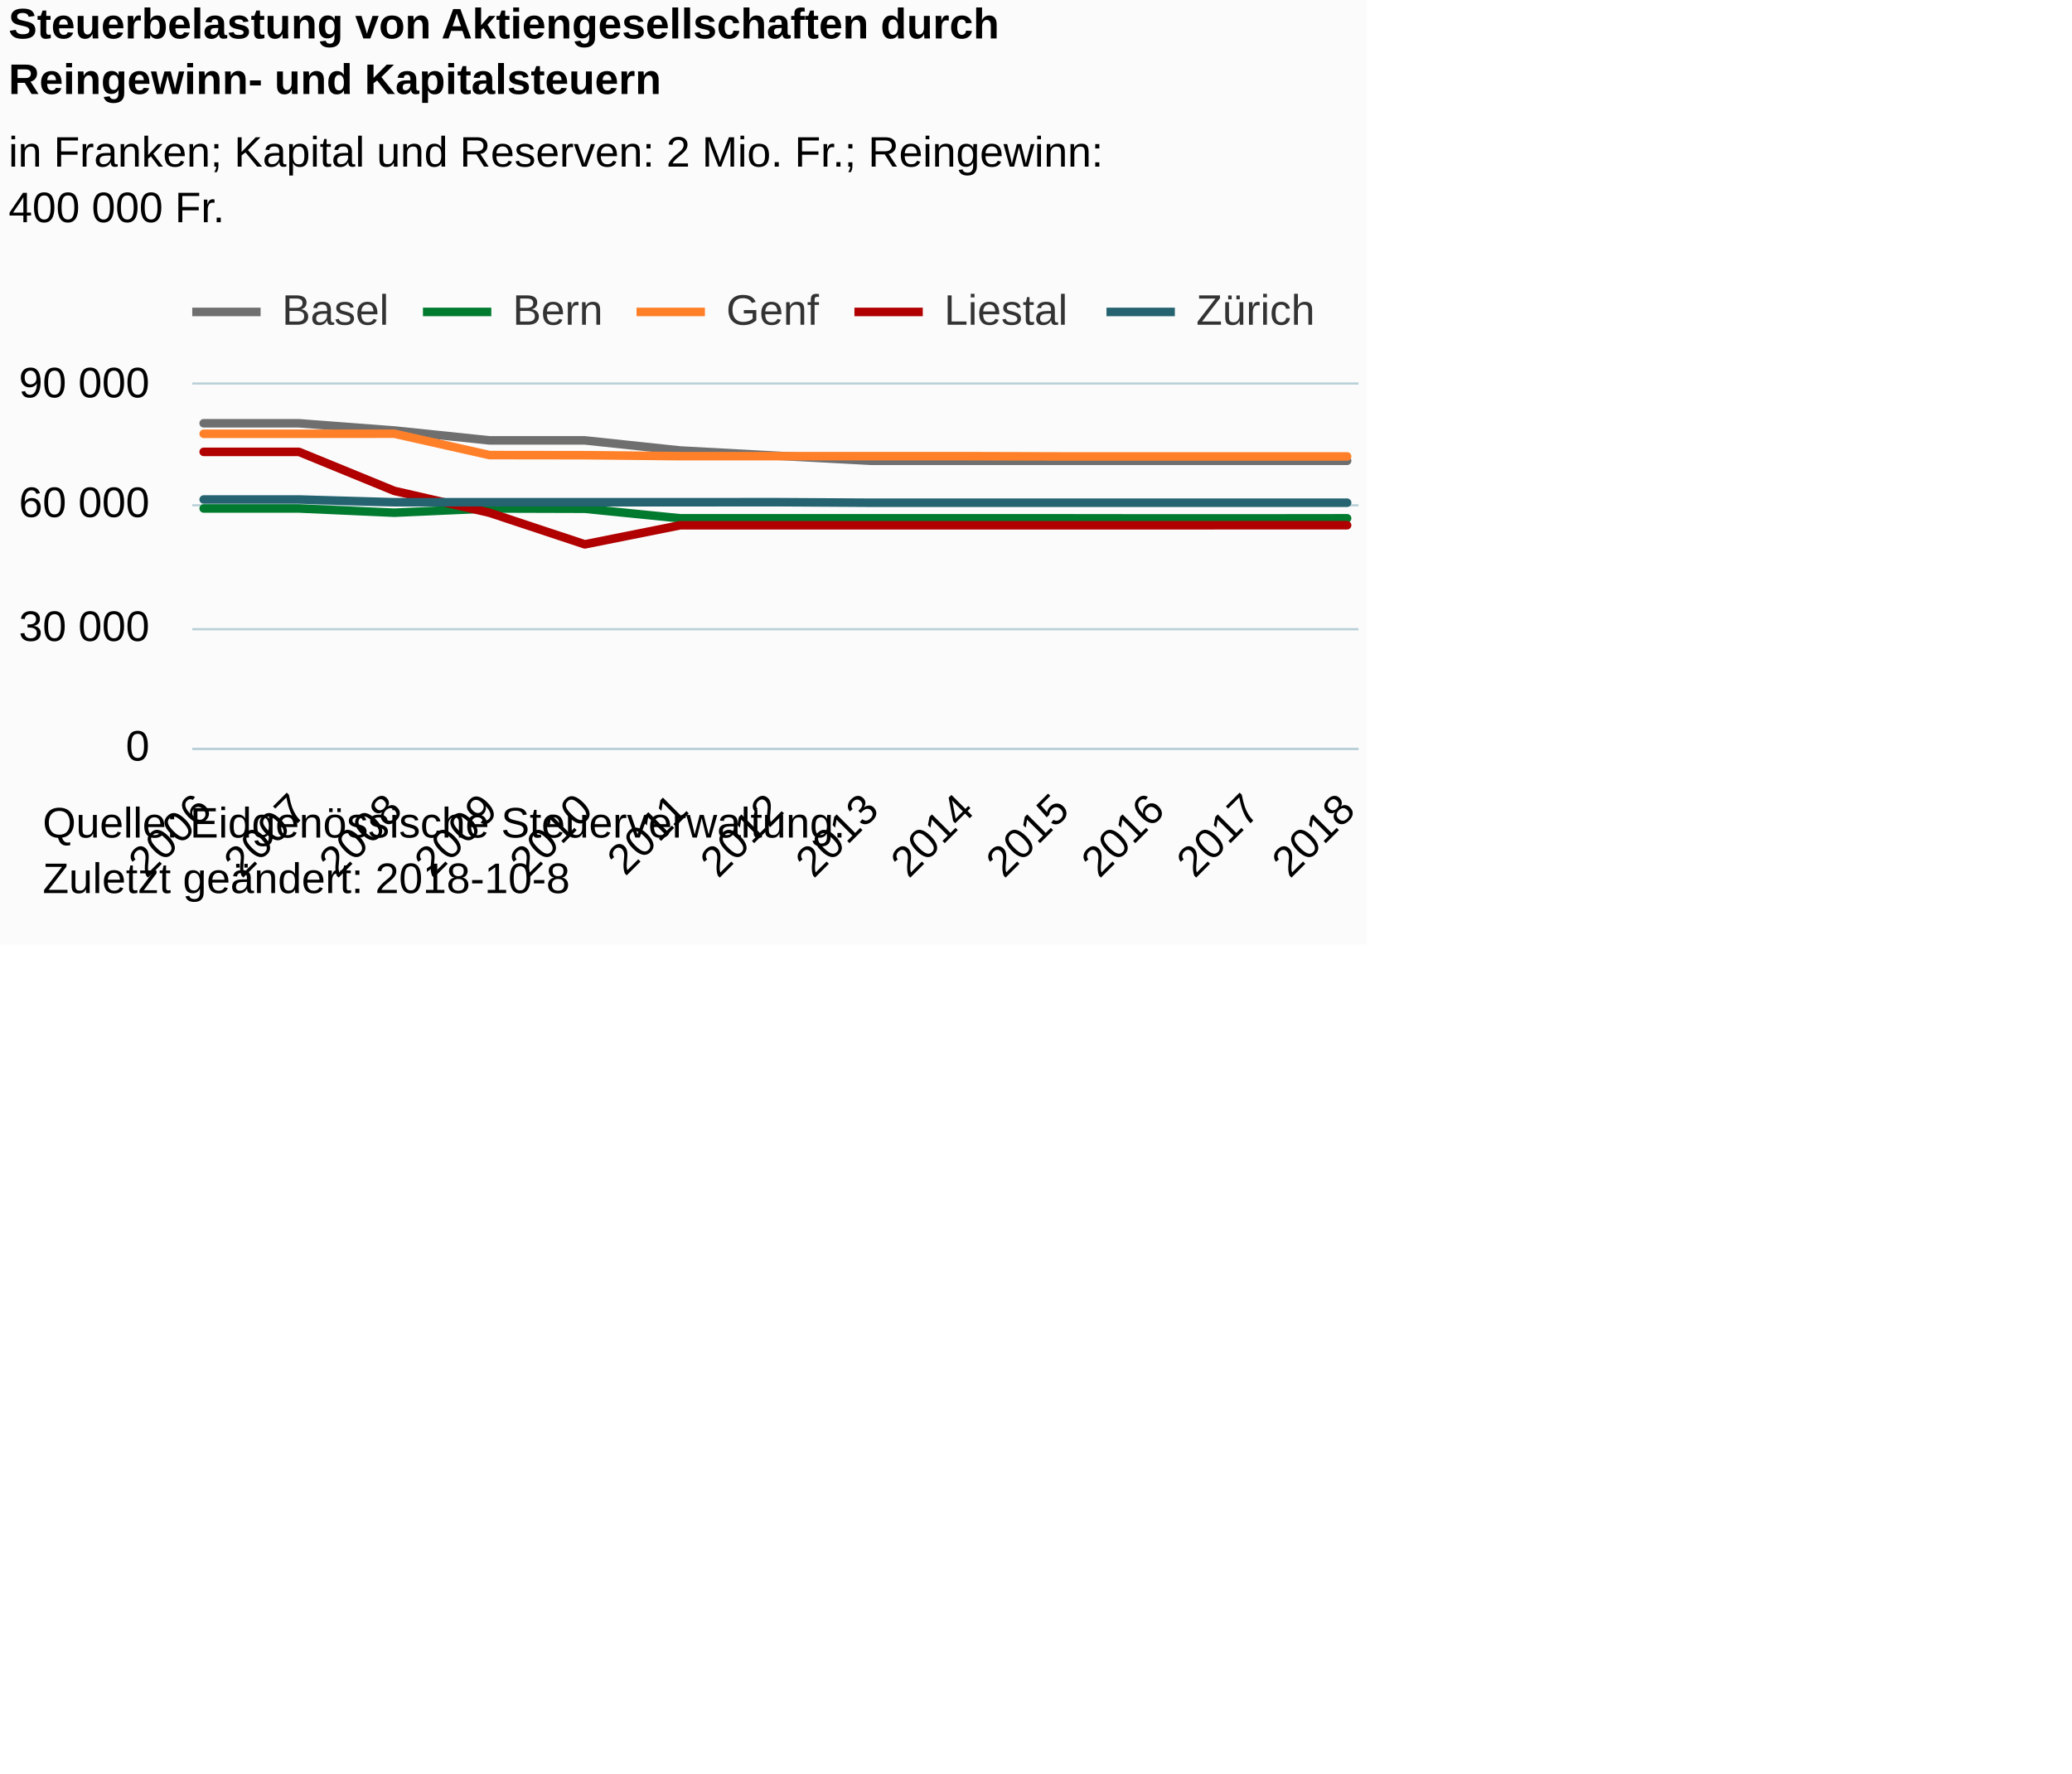
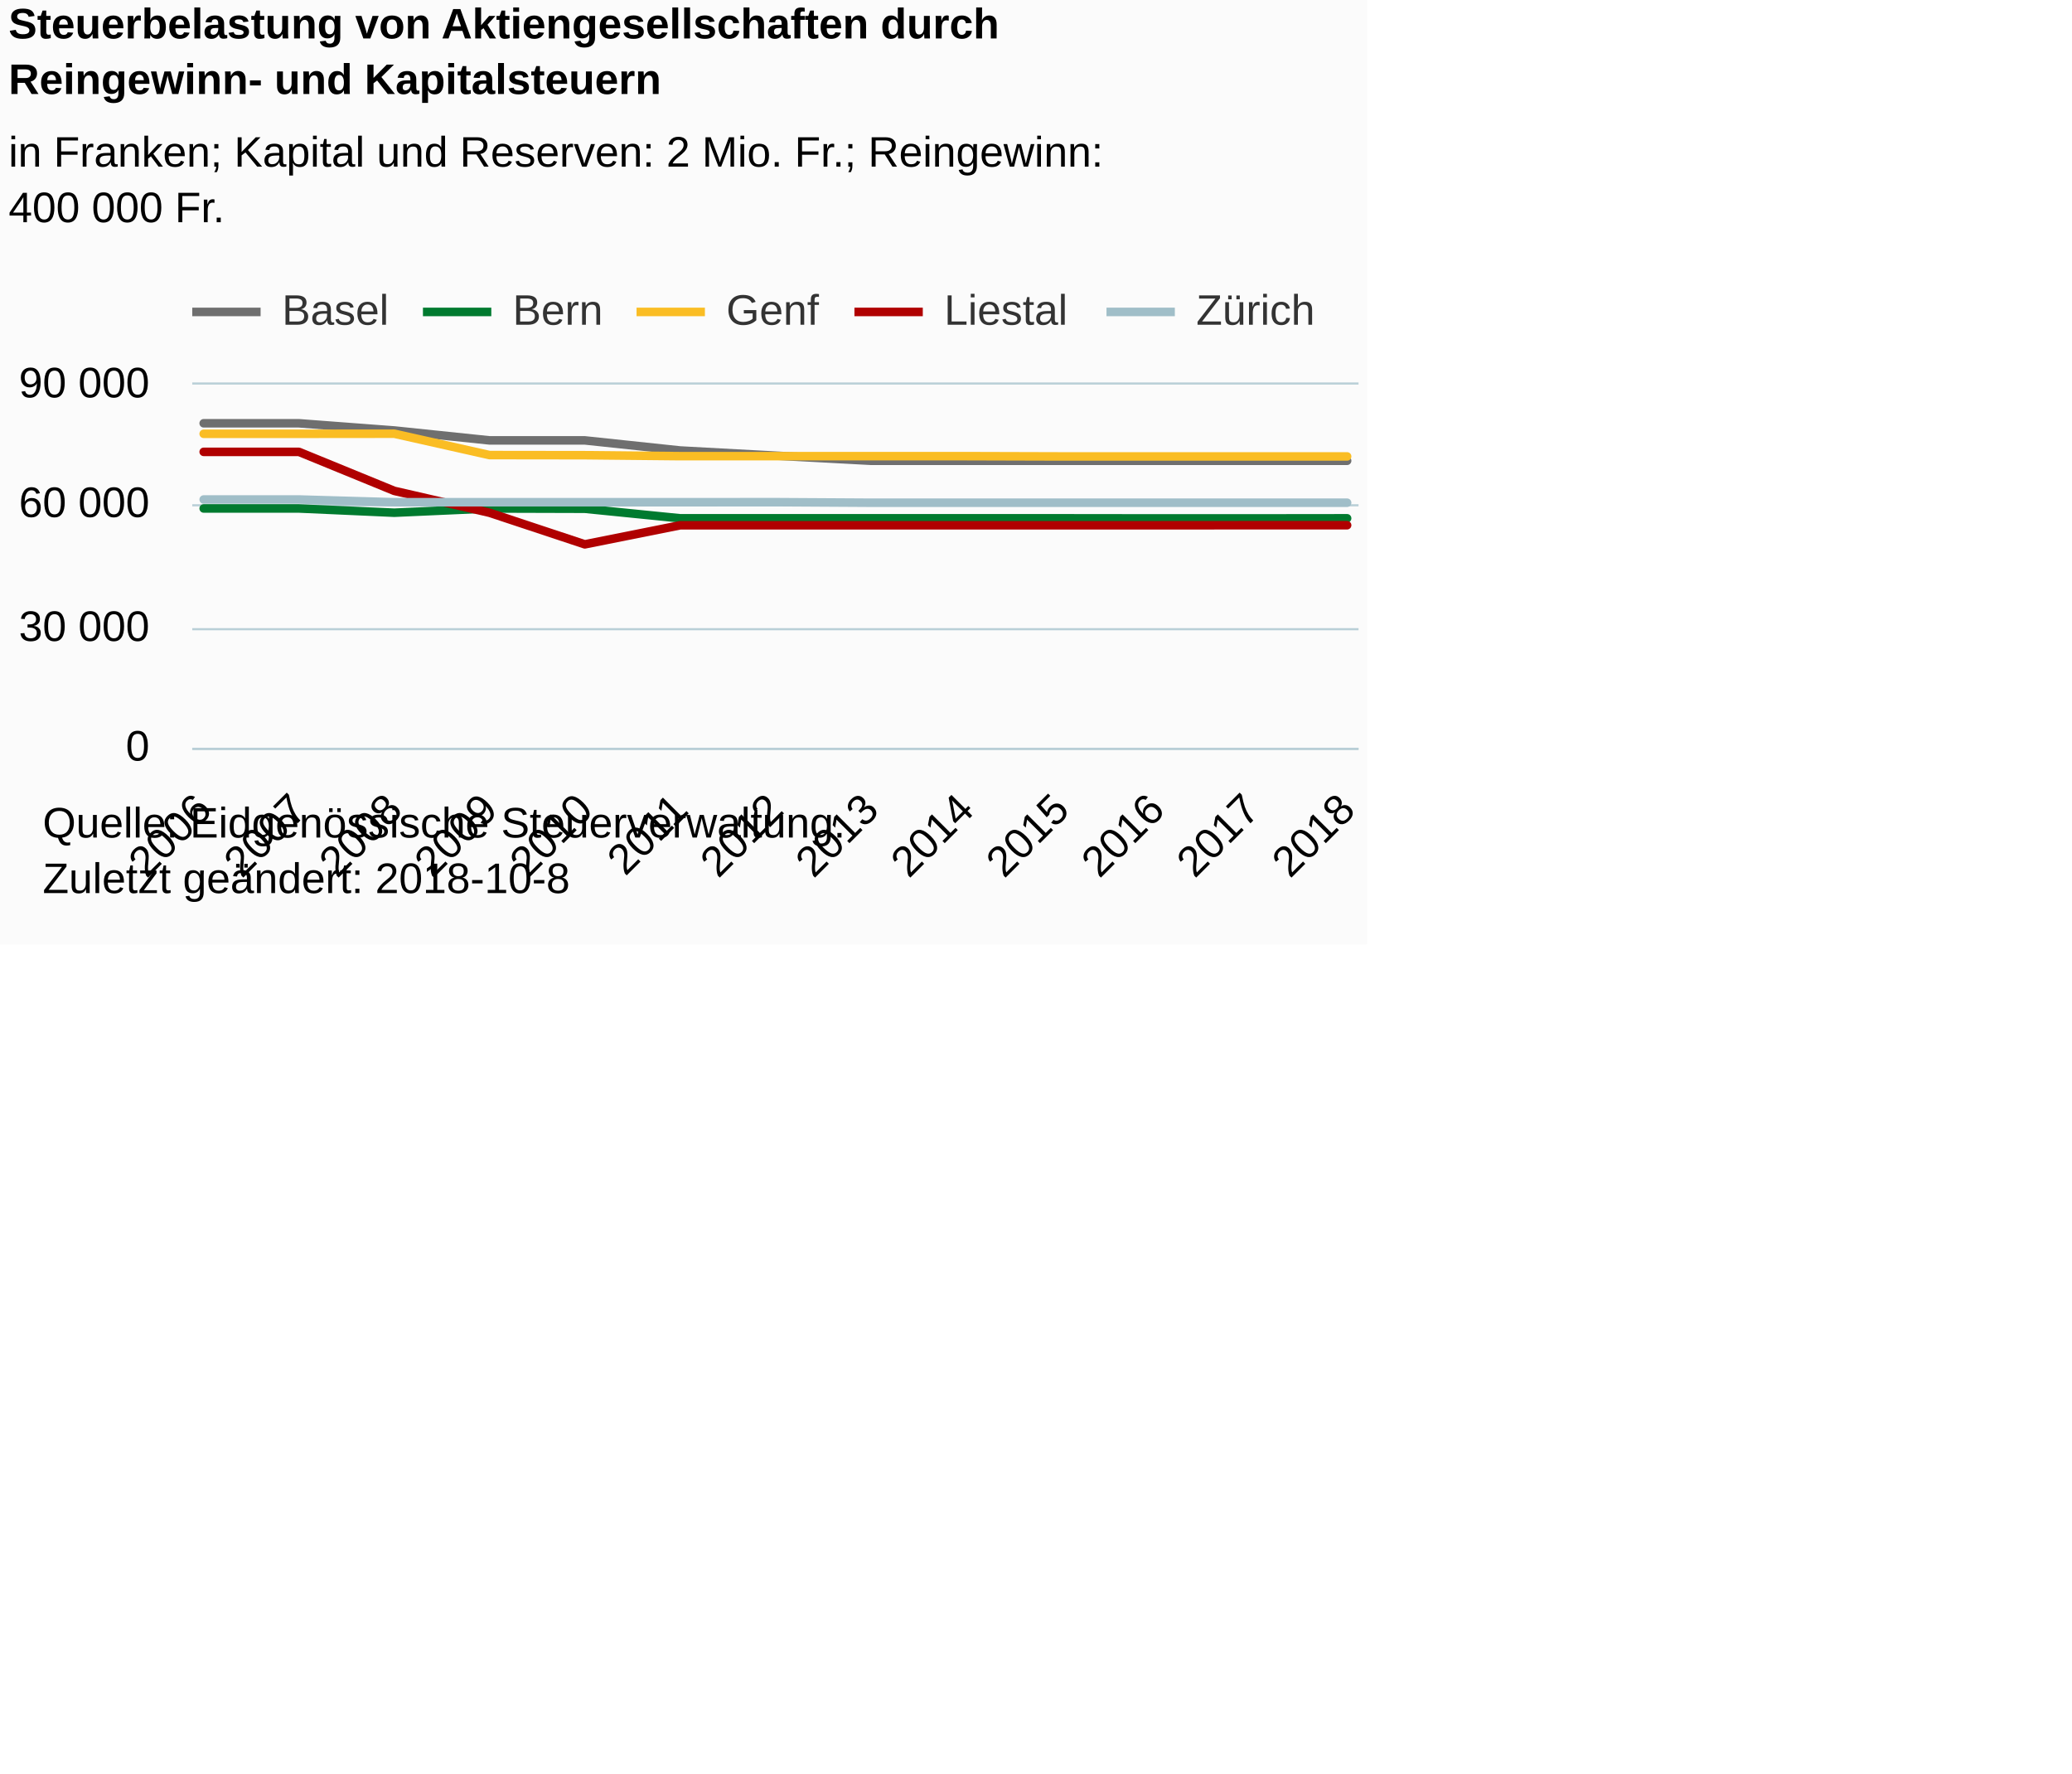
<svg xmlns="http://www.w3.org/2000/svg" version="1.1" class="highcharts-root" style="font-family:Arial;font-size:12px;" viewBox="0 0 485 415">
  <defs>
-     <clipPath id="highcharts-8w4x1en-6">
+     <clipPath id="highcharts-8gii0nk-6">
      <rect x="0" y="0" width="273" height="85" fill="none" />
    </clipPath>
-     <clipPath id="highcharts-8w4x1en-7">
+     <clipPath id="highcharts-8gii0nk-7">
      <rect x="0" y="0" width="273" height="85" fill="none" />
    </clipPath>
  </defs>
  <rect fill="#fbfbfb" class="highcharts-background" x="0" y="0" width="320" height="221" rx="0" ry="0" />
  <rect fill="none" class="highcharts-plot-background" x="45" y="90" width="273" height="85" />
  <g class="highcharts-pane-group" data-z-index="0" />
  <g class="highcharts-grid highcharts-xaxis-grid " data-z-index="1">
    <path fill="none" data-z-index="1" class="highcharts-grid-line" d="M 47.5 90 L 47.5 175" opacity="1" />
    <path fill="none" data-z-index="1" class="highcharts-grid-line" d="M 69.5 90 L 69.5 175" opacity="1" />
    <path fill="none" data-z-index="1" class="highcharts-grid-line" d="M 91.5 90 L 91.5 175" opacity="1" />
    <path fill="none" data-z-index="1" class="highcharts-grid-line" d="M 114.5 90 L 114.5 175" opacity="1" />
    <path fill="none" data-z-index="1" class="highcharts-grid-line" d="M 136.5 90 L 136.5 175" opacity="1" />
    <path fill="none" data-z-index="1" class="highcharts-grid-line" d="M 158.5 90 L 158.5 175" opacity="1" />
    <path fill="none" data-z-index="1" class="highcharts-grid-line" d="M 181.5 90 L 181.5 175" opacity="1" />
    <path fill="none" data-z-index="1" class="highcharts-grid-line" d="M 203.5 90 L 203.5 175" opacity="1" />
    <path fill="none" data-z-index="1" class="highcharts-grid-line" d="M 225.5 90 L 225.5 175" opacity="1" />
    <path fill="none" data-z-index="1" class="highcharts-grid-line" d="M 247.5 90 L 247.5 175" opacity="1" />
    <path fill="none" data-z-index="1" class="highcharts-grid-line" d="M 270.5 90 L 270.5 175" opacity="1" />
    <path fill="none" data-z-index="1" class="highcharts-grid-line" d="M 292.5 90 L 292.5 175" opacity="1" />
    <path fill="none" data-z-index="1" class="highcharts-grid-line" d="M 314.5 90 L 314.5 175" opacity="1" />
  </g>
  <g class="highcharts-grid highcharts-yaxis-grid " data-z-index="1">
    <path fill="none" stroke="#B9CFD7" stroke-width="0.5" data-z-index="1" class="highcharts-grid-line" d="M 45 175.25 L 318 175.25" opacity="1" />
    <path fill="none" stroke="#B9CFD7" stroke-width="0.5" data-z-index="1" class="highcharts-grid-line" d="M 45 147.25 L 318 147.25" opacity="1" />
    <path fill="none" stroke="#B9CFD7" stroke-width="0.5" data-z-index="1" class="highcharts-grid-line" d="M 45 118.25 L 318 118.25" opacity="1" />
    <path fill="none" stroke="#B9CFD7" stroke-width="0.5" data-z-index="1" class="highcharts-grid-line" d="M 45 89.75 L 318 89.75" opacity="1" />
  </g>
  <rect fill="none" class="highcharts-plot-border" data-z-index="1" x="45" y="90" width="273" height="85" />
  <g class="highcharts-axis highcharts-xaxis " data-z-index="2">
    <path fill="none" class="highcharts-axis-line" stroke="#B9CFD7" stroke-width="0.5" data-z-index="7" d="M 45 175.25 L 318 175.25" />
  </g>
  <g class="highcharts-axis highcharts-yaxis " data-z-index="2">
    <path fill="none" class="highcharts-axis-line" data-z-index="7" d="M 45 90 L 45 175" />
  </g>
  <g class="highcharts-series-group" data-z-index="3">
-     <g data-z-index="0.1" class="highcharts-series highcharts-series-0 highcharts-line-series " transform="translate(45,90) scale(1 1)" clip-path="url(#highcharts-8w4x1en-7)">
+     <g data-z-index="0.1" class="highcharts-series highcharts-series-0 highcharts-line-series " transform="translate(45,90) scale(1 1)" clip-path="url(#highcharts-8gii0nk-7)">
      <path fill="none" d="M 2.676 9.058 L 24.98 9.058 L 47.284 10.742 L 69.588 13.062 L 91.892 13.062 L 114.196 15.425 L 136.5 16.632 L 158.804 17.831 L 181.108 17.831 L 203.412 17.831 L 225.716 17.831 L 248.02 17.831 L 270.324 17.831" class="highcharts-graph" data-z-index="1" stroke="#6F6F6F" stroke-width="2" stroke-linejoin="round" stroke-linecap="round" />
    </g>
    <g data-z-index="0.1" class="highcharts-markers highcharts-series-0 highcharts-line-series " transform="translate(45,90) scale(1 1)" clip-path="none" />
-     <g data-z-index="0.1" class="highcharts-series highcharts-series-1 highcharts-line-series " transform="translate(45,90) scale(1 1)" clip-path="url(#highcharts-8w4x1en-7)">
+     <g data-z-index="0.1" class="highcharts-series highcharts-series-1 highcharts-line-series " transform="translate(45,90) scale(1 1)" clip-path="url(#highcharts-8gii0nk-7)">
      <path fill="none" d="M 2.676 28.996 L 24.98 28.996 L 47.284 29.988 L 69.588 28.996 L 91.892 29.061 L 114.196 31.296 L 136.5 31.296 L 158.804 31.296 L 181.108 31.296 L 203.412 31.296 L 225.716 31.322 L 248.02 31.322 L 270.324 31.296" class="highcharts-graph" data-z-index="1" stroke="#007a2f" stroke-width="2" stroke-linejoin="round" stroke-linecap="round" />
    </g>
    <g data-z-index="0.1" class="highcharts-markers highcharts-series-1 highcharts-line-series " transform="translate(45,90) scale(1 1)" clip-path="none" />
-     <g data-z-index="0.1" class="highcharts-series highcharts-series-2 highcharts-line-series " transform="translate(45,90) scale(1 1)" clip-path="url(#highcharts-8w4x1en-7)">
-       <path fill="none" d="M 2.676 11.52 L 24.98 11.52 L 47.284 11.498 L 69.588 16.5 L 91.892 16.529 L 114.196 16.753 L 136.5 16.753 L 158.804 16.753 L 181.108 16.753 L 203.412 16.817 L 225.716 16.817 L 248.02 16.817 L 270.324 16.817" class="highcharts-graph" data-z-index="1" stroke="#ff8028" stroke-width="2" stroke-linejoin="round" stroke-linecap="round" />
+     <g data-z-index="0.1" class="highcharts-series highcharts-series-2 highcharts-line-series " transform="translate(45,90) scale(1 1)" clip-path="url(#highcharts-8gii0nk-7)">
+       <path fill="none" d="M 2.676 11.52 L 24.98 11.52 L 47.284 11.498 L 69.588 16.5 L 91.892 16.529 L 114.196 16.753 L 136.5 16.753 L 158.804 16.753 L 181.108 16.753 L 203.412 16.817 L 225.716 16.817 L 248.02 16.817 L 270.324 16.817" class="highcharts-graph" data-z-index="1" stroke="#FABD24" stroke-width="2" stroke-linejoin="round" stroke-linecap="round" />
    </g>
    <g data-z-index="0.1" class="highcharts-markers highcharts-series-2 highcharts-line-series " transform="translate(45,90) scale(1 1)" clip-path="none" />
-     <g data-z-index="0.1" class="highcharts-series highcharts-series-3 highcharts-line-series " transform="translate(45,90) scale(1 1)" clip-path="url(#highcharts-8w4x1en-7)">
+     <g data-z-index="0.1" class="highcharts-series highcharts-series-3 highcharts-line-series " transform="translate(45,90) scale(1 1)" clip-path="url(#highcharts-8gii0nk-7)">
      <path fill="none" d="M 2.676 15.748 L 24.98 15.748 L 47.284 24.877 L 69.588 29.996 L 91.892 37.393 L 114.196 32.93 L 136.5 32.93 L 158.804 32.93 L 181.108 32.93 L 203.412 32.93 L 225.716 32.93 L 248.02 32.914 L 270.324 32.914" class="highcharts-graph" data-z-index="1" stroke="#b00000" stroke-width="2" stroke-linejoin="round" stroke-linecap="round" />
    </g>
    <g data-z-index="0.1" class="highcharts-markers highcharts-series-3 highcharts-line-series " transform="translate(45,90) scale(1 1)" clip-path="none" />
-     <g data-z-index="0.1" class="highcharts-series highcharts-series-4 highcharts-line-series " transform="translate(45,90) scale(1 1)" clip-path="url(#highcharts-8w4x1en-7)">
-       <path fill="none" d="M 2.676 26.893 L 24.98 26.891 L 47.284 27.536 L 69.588 27.536 L 91.892 27.536 L 114.196 27.534 L 136.5 27.517 L 158.804 27.65 L 181.108 27.65 L 203.412 27.65 L 225.716 27.651 L 248.02 27.65 L 270.324 27.65" class="highcharts-graph" data-z-index="1" stroke="#256370" stroke-width="2" stroke-linejoin="round" stroke-linecap="round" />
+     <g data-z-index="0.1" class="highcharts-series highcharts-series-4 highcharts-line-series " transform="translate(45,90) scale(1 1)" clip-path="url(#highcharts-8gii0nk-7)">
+       <path fill="none" d="M 2.676 26.893 L 24.98 26.891 L 47.284 27.536 L 69.588 27.536 L 91.892 27.536 L 114.196 27.534 L 136.5 27.517 L 158.804 27.65 L 181.108 27.65 L 203.412 27.65 L 225.716 27.651 L 248.02 27.65 L 270.324 27.65" class="highcharts-graph" data-z-index="1" stroke="#a0bec8" stroke-width="2" stroke-linejoin="round" stroke-linecap="round" />
    </g>
    <g data-z-index="0.1" class="highcharts-markers highcharts-series-4 highcharts-line-series " transform="translate(45,90) scale(1 1)" clip-path="none" />
  </g>
  <text x="2" text-anchor="start" class="highcharts-title" data-z-index="4" style="color:#000000;font-size:10px;font-weight:bold;fill:#000000;" y="9">
    <tspan>Steuerbelastung von Aktiengesellschaften durch</tspan>
    <tspan dy="13" x="2">Reingewinn- und Kapitalsteuern</tspan>
  </text>
  <text x="2" text-anchor="start" class="highcharts-subtitle" data-z-index="4" style="color:#000000;font-size:10px;font-weight:normal;font-family:Arial;fill:#000000;" y="39">
    <tspan>in Franken; Kapital und Reserven: 2 Mio. Fr.; Reingewinn:</tspan>
    <tspan dy="13" x="2">400 000 Fr.</tspan>
  </text>
  <g class="highcharts-legend" data-z-index="7" transform="translate(45,68)">
    <rect fill="none" class="highcharts-legend-box" rx="0" ry="0" x="0" y="0" width="264" height="10" visibility="visible" />
    <g data-z-index="1">
      <g>
        <g class="highcharts-legend-item highcharts-line-series highcharts-color-undefined highcharts-series-0" data-z-index="1" transform="translate(0,-5)">
          <path fill="none" d="M 0 10 L 16 10" class="highcharts-graph" stroke="#6F6F6F" stroke-width="2" />
          <text x="21" style="color:#333333;font-size:10px;font-weight:normal;cursor:pointer;fill:#333333;" text-anchor="start" data-z-index="2" y="13">
            <tspan>Basel</tspan>
          </text>
        </g>
        <g class="highcharts-legend-item highcharts-line-series highcharts-color-undefined highcharts-series-1" data-z-index="1" transform="translate(54,-5)">
          <path fill="none" d="M 0 10 L 16 10" class="highcharts-graph" stroke="#007a2f" stroke-width="2" />
          <text x="21" y="13" style="color:#333333;font-size:10px;font-weight:normal;cursor:pointer;fill:#333333;" text-anchor="start" data-z-index="2">
            <tspan>Bern</tspan>
          </text>
        </g>
        <g class="highcharts-legend-item highcharts-line-series highcharts-color-undefined highcharts-series-2" data-z-index="1" transform="translate(104,-5)">
-           <path fill="none" d="M 0 10 L 16 10" class="highcharts-graph" stroke="#ff8028" stroke-width="2" />
+           <path fill="none" d="M 0 10 L 16 10" class="highcharts-graph" stroke="#FABD24" stroke-width="2" />
          <text x="21" y="13" style="color:#333333;font-size:10px;font-weight:normal;cursor:pointer;fill:#333333;" text-anchor="start" data-z-index="2">
            <tspan>Genf</tspan>
          </text>
        </g>
        <g class="highcharts-legend-item highcharts-line-series highcharts-color-undefined highcharts-series-3" data-z-index="1" transform="translate(155,-5)">
          <path fill="none" d="M 0 10 L 16 10" class="highcharts-graph" stroke="#b00000" stroke-width="2" />
          <text x="21" y="13" style="color:#333333;font-size:10px;font-weight:normal;cursor:pointer;fill:#333333;" text-anchor="start" data-z-index="2">
            <tspan>Liestal</tspan>
          </text>
        </g>
        <g class="highcharts-legend-item highcharts-line-series highcharts-color-undefined highcharts-series-4" data-z-index="1" transform="translate(214,-5)">
-           <path fill="none" d="M 0 10 L 16 10" class="highcharts-graph" stroke="#256370" stroke-width="2" />
+           <path fill="none" d="M 0 10 L 16 10" class="highcharts-graph" stroke="#a0bec8" stroke-width="2" />
          <text x="21" y="13" style="color:#333333;font-size:10px;font-weight:normal;cursor:pointer;fill:#333333;" text-anchor="start" data-z-index="2">
            <tspan>Zürich</tspan>
          </text>
        </g>
      </g>
    </g>
  </g>
  <g class="highcharts-axis-labels highcharts-xaxis-labels " data-z-index="7">
    <text x="50.033" style="color:#000000;cursor:default;font-size:10px;white-space:nowrap;fill:#000000;" text-anchor="end" transform="translate(0,0) rotate(-45 50.03349 190)" y="190" opacity="1">2006</text>
    <text x="72.337" style="color:#000000;cursor:default;font-size:10px;white-space:nowrap;fill:#000000;" text-anchor="end" transform="translate(0,0) rotate(-45 72.33741 190)" y="190" opacity="1">2007</text>
    <text x="94.641" style="color:#000000;cursor:default;font-size:10px;white-space:nowrap;fill:#000000;" text-anchor="end" transform="translate(0,0) rotate(-45 94.64134 190)" y="190" opacity="1">2008</text>
    <text x="116.945" style="color:#000000;cursor:default;font-size:10px;white-space:nowrap;fill:#000000;" text-anchor="end" transform="translate(0,0) rotate(-45 116.9453 190)" y="190" opacity="1">2009</text>
    <text x="139.249" style="color:#000000;cursor:default;font-size:10px;white-space:nowrap;fill:#000000;" text-anchor="end" transform="translate(0,0) rotate(-45 139.2492 190)" y="190" opacity="1">2010</text>
    <text x="161.553" style="color:#000000;cursor:default;font-size:10px;white-space:nowrap;fill:#000000;" text-anchor="end" transform="translate(0,0) rotate(-45 161.5531 190)" y="190" opacity="1">2011</text>
    <text x="183.857" style="color:#000000;cursor:default;font-size:10px;white-space:nowrap;fill:#000000;" text-anchor="end" transform="translate(0,0) rotate(-45 183.857 190)" y="190" opacity="1">2012</text>
    <text x="206.161" style="color:#000000;cursor:default;font-size:10px;white-space:nowrap;fill:#000000;" text-anchor="end" transform="translate(0,0) rotate(-45 206.1609 190)" y="190" opacity="1">2013</text>
    <text x="228.465" style="color:#000000;cursor:default;font-size:10px;white-space:nowrap;fill:#000000;" text-anchor="end" transform="translate(0,0) rotate(-45 228.4649 190)" y="190" opacity="1">2014</text>
    <text x="250.769" style="color:#000000;cursor:default;font-size:10px;white-space:nowrap;fill:#000000;" text-anchor="end" transform="translate(0,0) rotate(-45 250.7688 190)" y="190" opacity="1">2015</text>
    <text x="273.073" style="color:#000000;cursor:default;font-size:10px;white-space:nowrap;fill:#000000;" text-anchor="end" transform="translate(0,0) rotate(-45 273.0727 190)" y="190" opacity="1">2016</text>
    <text x="295.377" style="color:#000000;cursor:default;font-size:10px;white-space:nowrap;fill:#000000;" text-anchor="end" transform="translate(0,0) rotate(-45 295.3766 190)" y="190" opacity="1">2017</text>
    <text x="317.681" style="color:#000000;cursor:default;font-size:10px;white-space:nowrap;fill:#000000;" text-anchor="end" transform="translate(0,0) rotate(-45 317.6806 190)" y="190" opacity="1">2018</text>
  </g>
  <g class="highcharts-axis-labels highcharts-yaxis-labels " data-z-index="7">
    <text x="35" style="color:#000000;cursor:default;font-size:10;fill:#000000;" text-anchor="end" transform="translate(0,0)" y="178" opacity="1">0</text>
    <text x="35" style="color:#000000;cursor:default;font-size:10;fill:#000000;" text-anchor="end" transform="translate(0,0)" y="150" opacity="1">
      <tspan>30 000</tspan>
    </text>
    <text x="35" style="color:#000000;cursor:default;font-size:10;fill:#000000;" text-anchor="end" transform="translate(0,0)" y="121" opacity="1">
      <tspan>60 000</tspan>
    </text>
    <text x="35" style="color:#000000;cursor:default;font-size:10;fill:#000000;" text-anchor="end" transform="translate(0,0)" y="93" opacity="1">
      <tspan>90 000</tspan>
    </text>
  </g>
  <text x="10" class="highcharts-credits" text-anchor="start" data-z-index="8" style="cursor:default;color:#000000;font-size:10px;fill:#000000;" y="196">
    <tspan>Quelle: Eidgenössische Steuerverwaltung.</tspan>
    <tspan x="10" dy="13">Zuletzt geändert: 2018-10-8</tspan>
  </text>
</svg>
